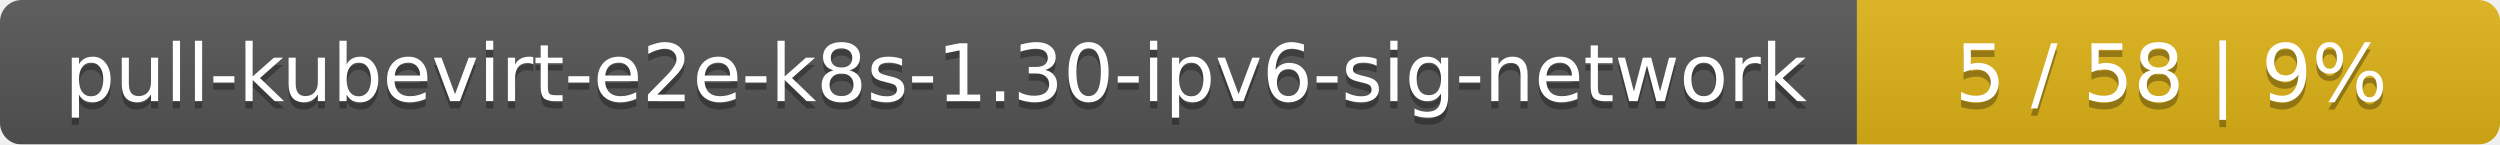
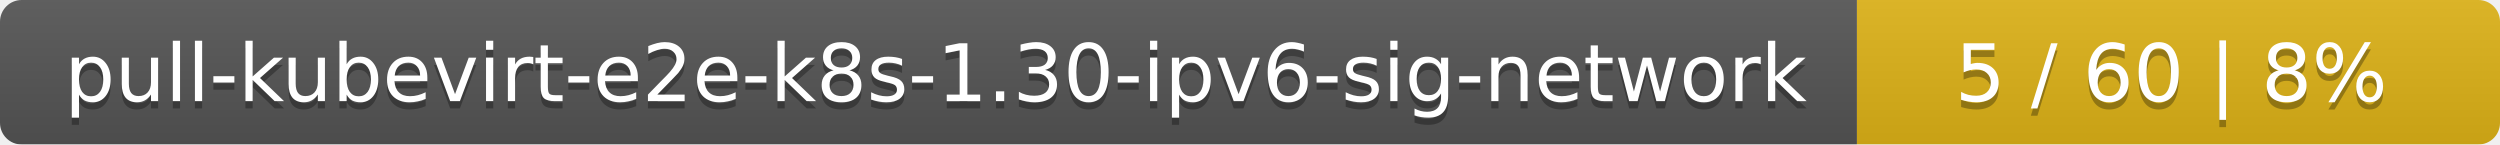
<svg xmlns="http://www.w3.org/2000/svg" width="346" height="20">
  <linearGradient id="smooth" x2="0" y2="100%">
    <stop offset="0" stop-color="#bbb" stop-opacity=".1" />
    <stop offset="1" stop-opacity=".1" />
  </linearGradient>
  <mask id="round">
    <rect width="346" height="20" rx="3" fill="#fff" />
  </mask>
  <g mask="url(#round)">
    <rect width="257" height="20" fill="#555" />
    <rect x="257" width="89" height="20" fill="#dfb317" />
    <rect width="346" height="20" fill="url(#smooth)" />
  </g>
  <g fill="#fff" text-anchor="middle" font-family="DejaVu Sans,Verdana,Geneva,sans-serif" font-size="11">
    <text x="129.5" y="15" fill="#010101" fill-opacity=".3">pull-kubevirt-e2e-k8s-1.30-ipv6-sig-network</text>
    <text x="129.5" y="14">pull-kubevirt-e2e-k8s-1.30-ipv6-sig-network</text>
-     <text x="300.5" y="15" fill="#010101" fill-opacity=".3">5 / 58    |    9%</text>
-     <text x="300.5" y="14">5 / 58    |    9%</text>
+     <text x="300.5" y="15" fill="#010101" fill-opacity=".3">5 / 60    |    8%</text>
+     <text x="300.5" y="14">5 / 60    |    8%</text>
  </g>
</svg>
